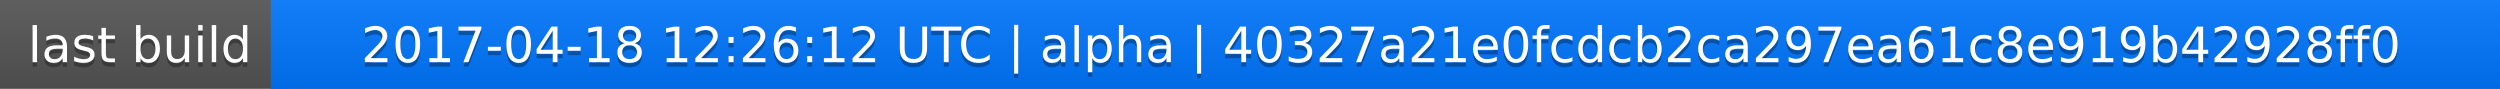
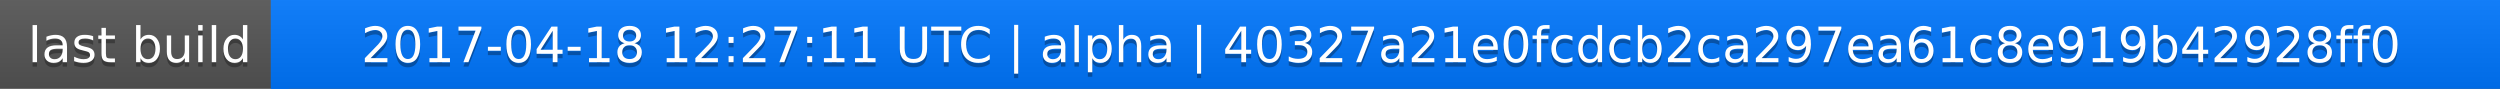
<svg xmlns="http://www.w3.org/2000/svg" width="563" height="20">
  <linearGradient id="a" x2="0" y2="100%">
    <stop offset="0" stop-color="#bbb" stop-opacity=".1" />
    <stop offset="1" stop-opacity=".1" />
  </linearGradient>
  <rect rx="0" width="563" height="20" fill="#555" />
  <rect rx="0" x="61" width="502" height="20" fill="#07f" />
  <path fill="#07f" d="M61 0h4v20h-4z" />
  <rect rx="0" width="563" height="20" fill="url(#a)" />
  <g fill="#fff" text-anchor="middle" font-family="DejaVu Sans,Verdana,Geneva,sans-serif" font-size="11">
    <text x="31.5" y="15" fill="#010101" fill-opacity=".3">last build</text>
    <text x="31.5" y="14">last build</text>
-     <text x="311" y="15" fill="#010101" fill-opacity=".3">2017-04-18 12:26:12 UTC | alpha | 40327a21e0fcdcb2ca297ea61c8e919b42928ff0</text>
-     <text x="311" y="14">2017-04-18 12:26:12 UTC | alpha | 40327a21e0fcdcb2ca297ea61c8e919b42928ff0</text>
+     <text x="311" y="15" fill="#010101" fill-opacity=".3">2017-04-18 12:27:11 UTC | alpha | 40327a21e0fcdcb2ca297ea61c8e919b42928ff0</text>
+     <text x="311" y="14">2017-04-18 12:27:11 UTC | alpha | 40327a21e0fcdcb2ca297ea61c8e919b42928ff0</text>
  </g>
</svg>
